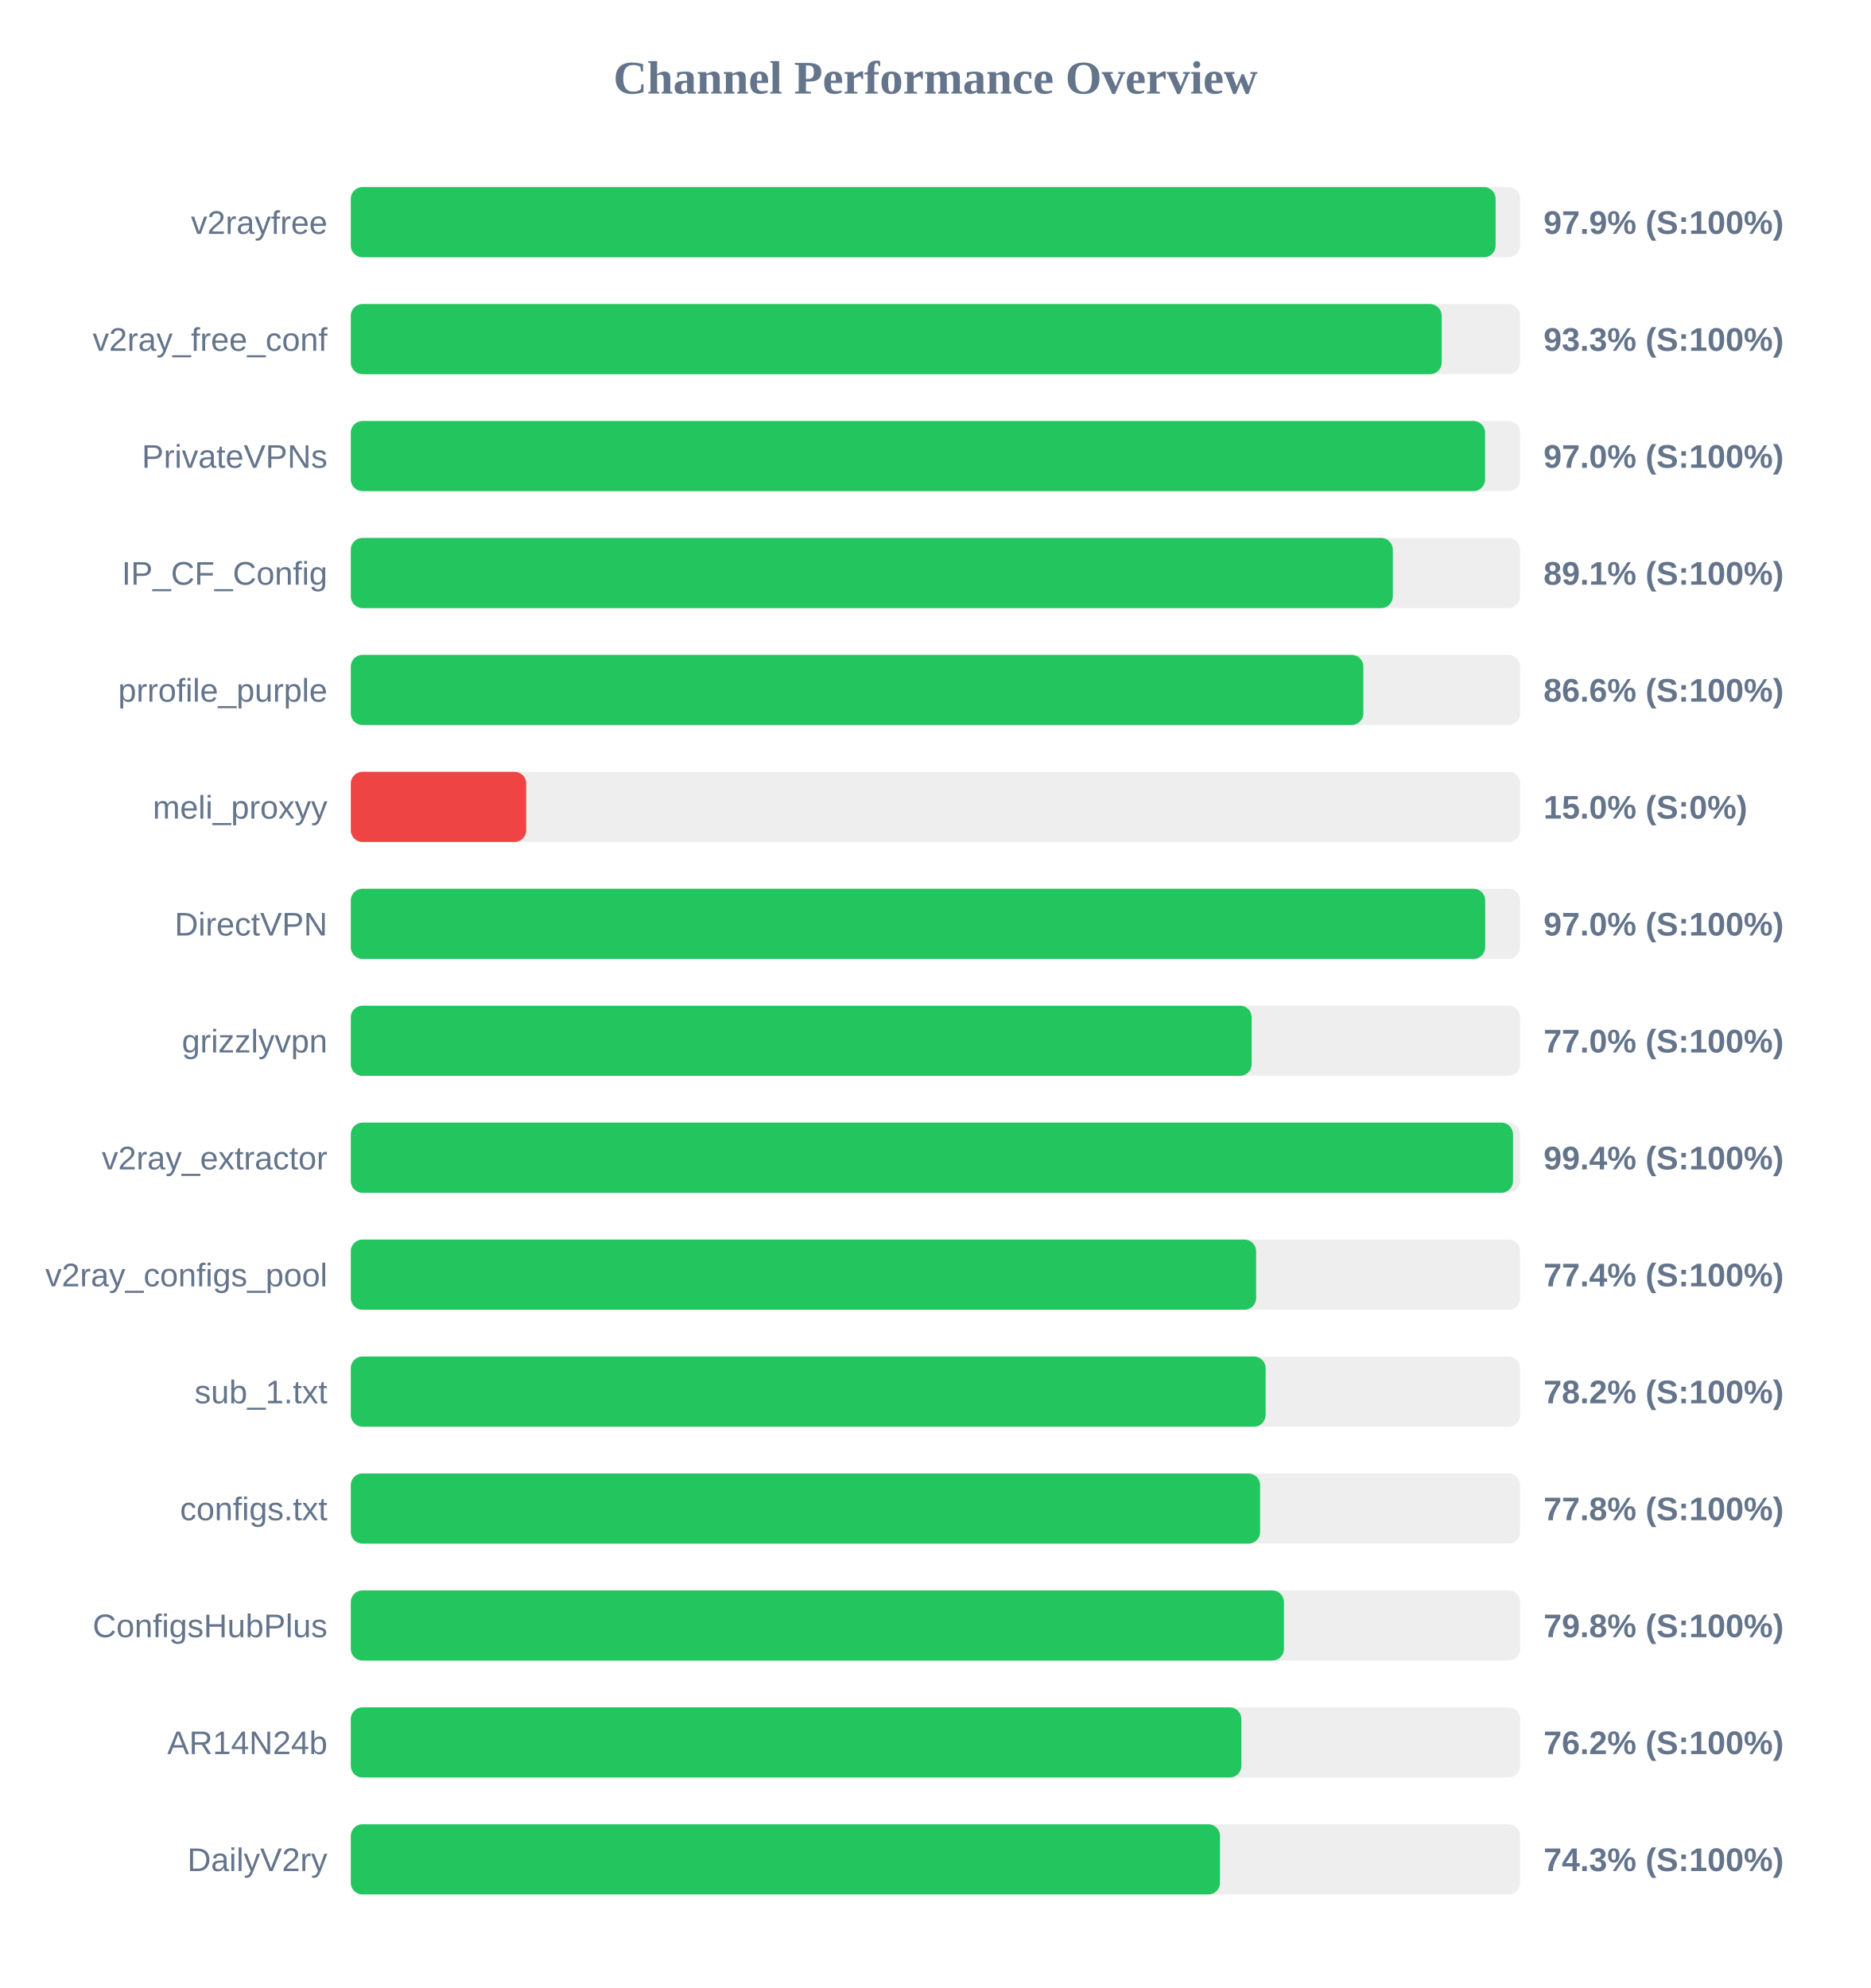
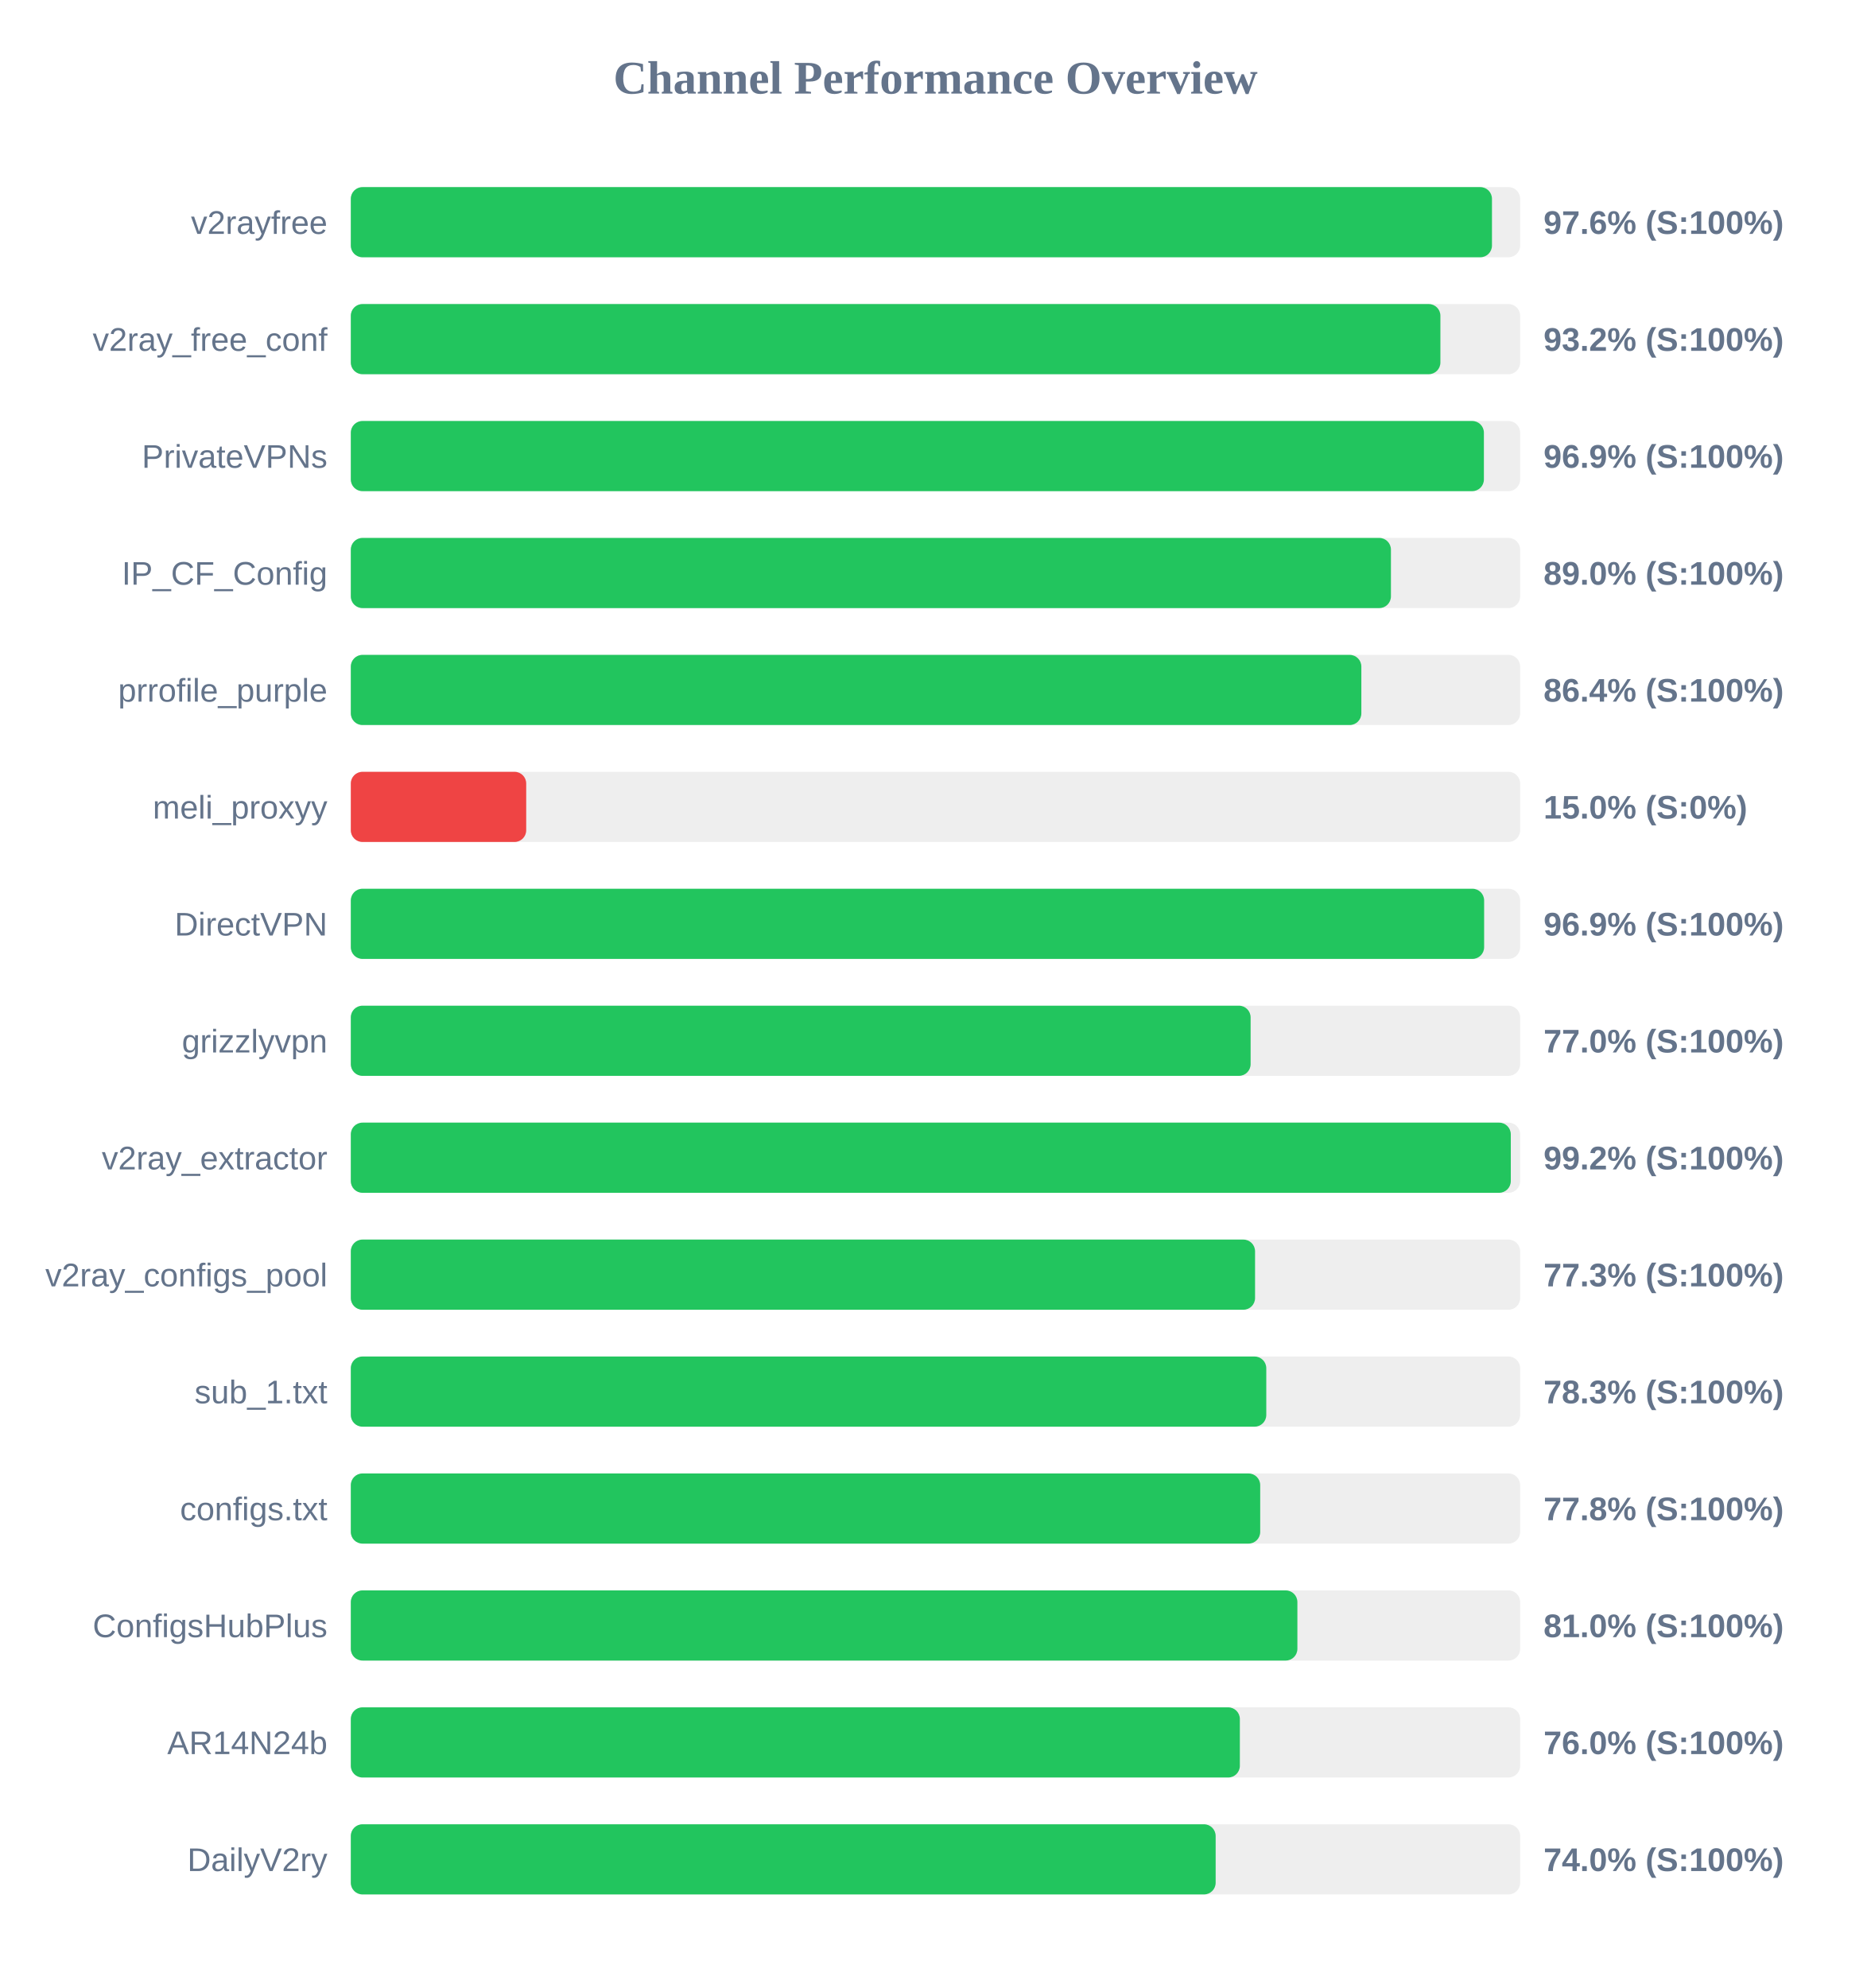
<svg xmlns="http://www.w3.org/2000/svg" width="800" height="850" version="1.1">
  <style>
        .row { font: 14px Arial; fill: #64748b; }
        .score { font: bold 14px Arial; fill: #64748b; }
    </style>
  <text x="400" y="40" text-anchor="middle" font-size="20px" font-weight="bold" fill="#64748b">Channel Performance Overview</text>
  <rect x="150" y="80" width="500" height="30" fill="#eee" rx="5" />
-   <rect x="150" y="80" width="489.5" height="30" fill="#22c55e" rx="5" />
+   <rect x="150" y="80" width="487.95" height="30" fill="#22c55e" rx="5" />
  <text x="140" y="100" text-anchor="end" class="row">v2rayfree</text>
-   <text x="660" y="100" text-anchor="start" class="score">97.9% (S:100%)</text>
+   <text x="660" y="100" text-anchor="start" class="score">97.6% (S:100%)</text>
  <rect x="150" y="130" width="500" height="30" fill="#eee" rx="5" />
-   <rect x="150" y="130" width="466.45" height="30" fill="#22c55e" rx="5" />
+   <rect x="150" y="130" width="465.9" height="30" fill="#22c55e" rx="5" />
  <text x="140" y="150" text-anchor="end" class="row">v2ray_free_conf</text>
-   <text x="660" y="150" text-anchor="start" class="score">93.3% (S:100%)</text>
+   <text x="660" y="150" text-anchor="start" class="score">93.2% (S:100%)</text>
  <rect x="150" y="180" width="500" height="30" fill="#eee" rx="5" />
-   <rect x="150" y="180" width="485.0" height="30" fill="#22c55e" rx="5" />
+   <rect x="150" y="180" width="484.5" height="30" fill="#22c55e" rx="5" />
  <text x="140" y="200" text-anchor="end" class="row">PrivateVPNs</text>
-   <text x="660" y="200" text-anchor="start" class="score">97.0% (S:100%)</text>
+   <text x="660" y="200" text-anchor="start" class="score">96.9% (S:100%)</text>
  <rect x="150" y="230" width="500" height="30" fill="#eee" rx="5" />
-   <rect x="150" y="230" width="445.55" height="30" fill="#22c55e" rx="5" />
+   <rect x="150" y="230" width="444.75" height="30" fill="#22c55e" rx="5" />
  <text x="140" y="250" text-anchor="end" class="row">IP_CF_Config</text>
-   <text x="660" y="250" text-anchor="start" class="score">89.1% (S:100%)</text>
+   <text x="660" y="250" text-anchor="start" class="score">89.0% (S:100%)</text>
  <rect x="150" y="280" width="500" height="30" fill="#eee" rx="5" />
-   <rect x="150" y="280" width="432.95" height="30" fill="#22c55e" rx="5" />
+   <rect x="150" y="280" width="432.1" height="30" fill="#22c55e" rx="5" />
  <text x="140" y="300" text-anchor="end" class="row">prrofile_purple</text>
-   <text x="660" y="300" text-anchor="start" class="score">86.6% (S:100%)</text>
+   <text x="660" y="300" text-anchor="start" class="score">86.4% (S:100%)</text>
  <rect x="150" y="330" width="500" height="30" fill="#eee" rx="5" />
  <rect x="150" y="330" width="75.0" height="30" fill="#ef4444" rx="5" />
  <text x="140" y="350" text-anchor="end" class="row">meli_proxyy</text>
  <text x="660" y="350" text-anchor="start" class="score">15.0% (S:0%)</text>
  <rect x="150" y="380" width="500" height="30" fill="#eee" rx="5" />
-   <rect x="150" y="380" width="485.05" height="30" fill="#22c55e" rx="5" />
+   <rect x="150" y="380" width="484.6" height="30" fill="#22c55e" rx="5" />
  <text x="140" y="400" text-anchor="end" class="row">DirectVPN</text>
-   <text x="660" y="400" text-anchor="start" class="score">97.0% (S:100%)</text>
+   <text x="660" y="400" text-anchor="start" class="score">96.9% (S:100%)</text>
  <rect x="150" y="430" width="500" height="30" fill="#eee" rx="5" />
-   <rect x="150" y="430" width="385.2" height="30" fill="#22c55e" rx="5" />
+   <rect x="150" y="430" width="384.75" height="30" fill="#22c55e" rx="5" />
  <text x="140" y="450" text-anchor="end" class="row">grizzlyvpn</text>
  <text x="660" y="450" text-anchor="start" class="score">77.0% (S:100%)</text>
  <rect x="150" y="480" width="500" height="30" fill="#eee" rx="5" />
-   <rect x="150" y="480" width="496.95" height="30" fill="#22c55e" rx="5" />
+   <rect x="150" y="480" width="496.0" height="30" fill="#22c55e" rx="5" />
  <text x="140" y="500" text-anchor="end" class="row">v2ray_extractor</text>
-   <text x="660" y="500" text-anchor="start" class="score">99.4% (S:100%)</text>
+   <text x="660" y="500" text-anchor="start" class="score">99.2% (S:100%)</text>
  <rect x="150" y="530" width="500" height="30" fill="#eee" rx="5" />
-   <rect x="150" y="530" width="387.1" height="30" fill="#22c55e" rx="5" />
+   <rect x="150" y="530" width="386.65" height="30" fill="#22c55e" rx="5" />
  <text x="140" y="550" text-anchor="end" class="row">v2ray_configs_pool</text>
-   <text x="660" y="550" text-anchor="start" class="score">77.4% (S:100%)</text>
+   <text x="660" y="550" text-anchor="start" class="score">77.3% (S:100%)</text>
  <rect x="150" y="580" width="500" height="30" fill="#eee" rx="5" />
-   <rect x="150" y="580" width="391.15" height="30" fill="#22c55e" rx="5" />
+   <rect x="150" y="580" width="391.45" height="30" fill="#22c55e" rx="5" />
  <text x="140" y="600" text-anchor="end" class="row">sub_1.txt</text>
-   <text x="660" y="600" text-anchor="start" class="score">78.2% (S:100%)</text>
+   <text x="660" y="600" text-anchor="start" class="score">78.3% (S:100%)</text>
  <rect x="150" y="630" width="500" height="30" fill="#eee" rx="5" />
-   <rect x="150" y="630" width="388.8" height="30" fill="#22c55e" rx="5" />
+   <rect x="150" y="630" width="388.85" height="30" fill="#22c55e" rx="5" />
  <text x="140" y="650" text-anchor="end" class="row">configs.txt</text>
  <text x="660" y="650" text-anchor="start" class="score">77.8% (S:100%)</text>
  <rect x="150" y="680" width="500" height="30" fill="#eee" rx="5" />
-   <rect x="150" y="680" width="399.0" height="30" fill="#22c55e" rx="5" />
+   <rect x="150" y="680" width="404.75" height="30" fill="#22c55e" rx="5" />
  <text x="140" y="700" text-anchor="end" class="row">ConfigsHubPlus</text>
-   <text x="660" y="700" text-anchor="start" class="score">79.8% (S:100%)</text>
+   <text x="660" y="700" text-anchor="start" class="score">81.0% (S:100%)</text>
  <rect x="150" y="730" width="500" height="30" fill="#eee" rx="5" />
-   <rect x="150" y="730" width="380.8" height="30" fill="#22c55e" rx="5" />
+   <rect x="150" y="730" width="380.15" height="30" fill="#22c55e" rx="5" />
  <text x="140" y="750" text-anchor="end" class="row">AR14N24b</text>
-   <text x="660" y="750" text-anchor="start" class="score">76.2% (S:100%)</text>
+   <text x="660" y="750" text-anchor="start" class="score">76.0% (S:100%)</text>
  <rect x="150" y="780" width="500" height="30" fill="#eee" rx="5" />
-   <rect x="150" y="780" width="371.65" height="30" fill="#22c55e" rx="5" />
+   <rect x="150" y="780" width="369.8" height="30" fill="#22c55e" rx="5" />
  <text x="140" y="800" text-anchor="end" class="row">DailyV2ry</text>
-   <text x="660" y="800" text-anchor="start" class="score">74.3% (S:100%)</text>
+   <text x="660" y="800" text-anchor="start" class="score">74.0% (S:100%)</text>
</svg>
